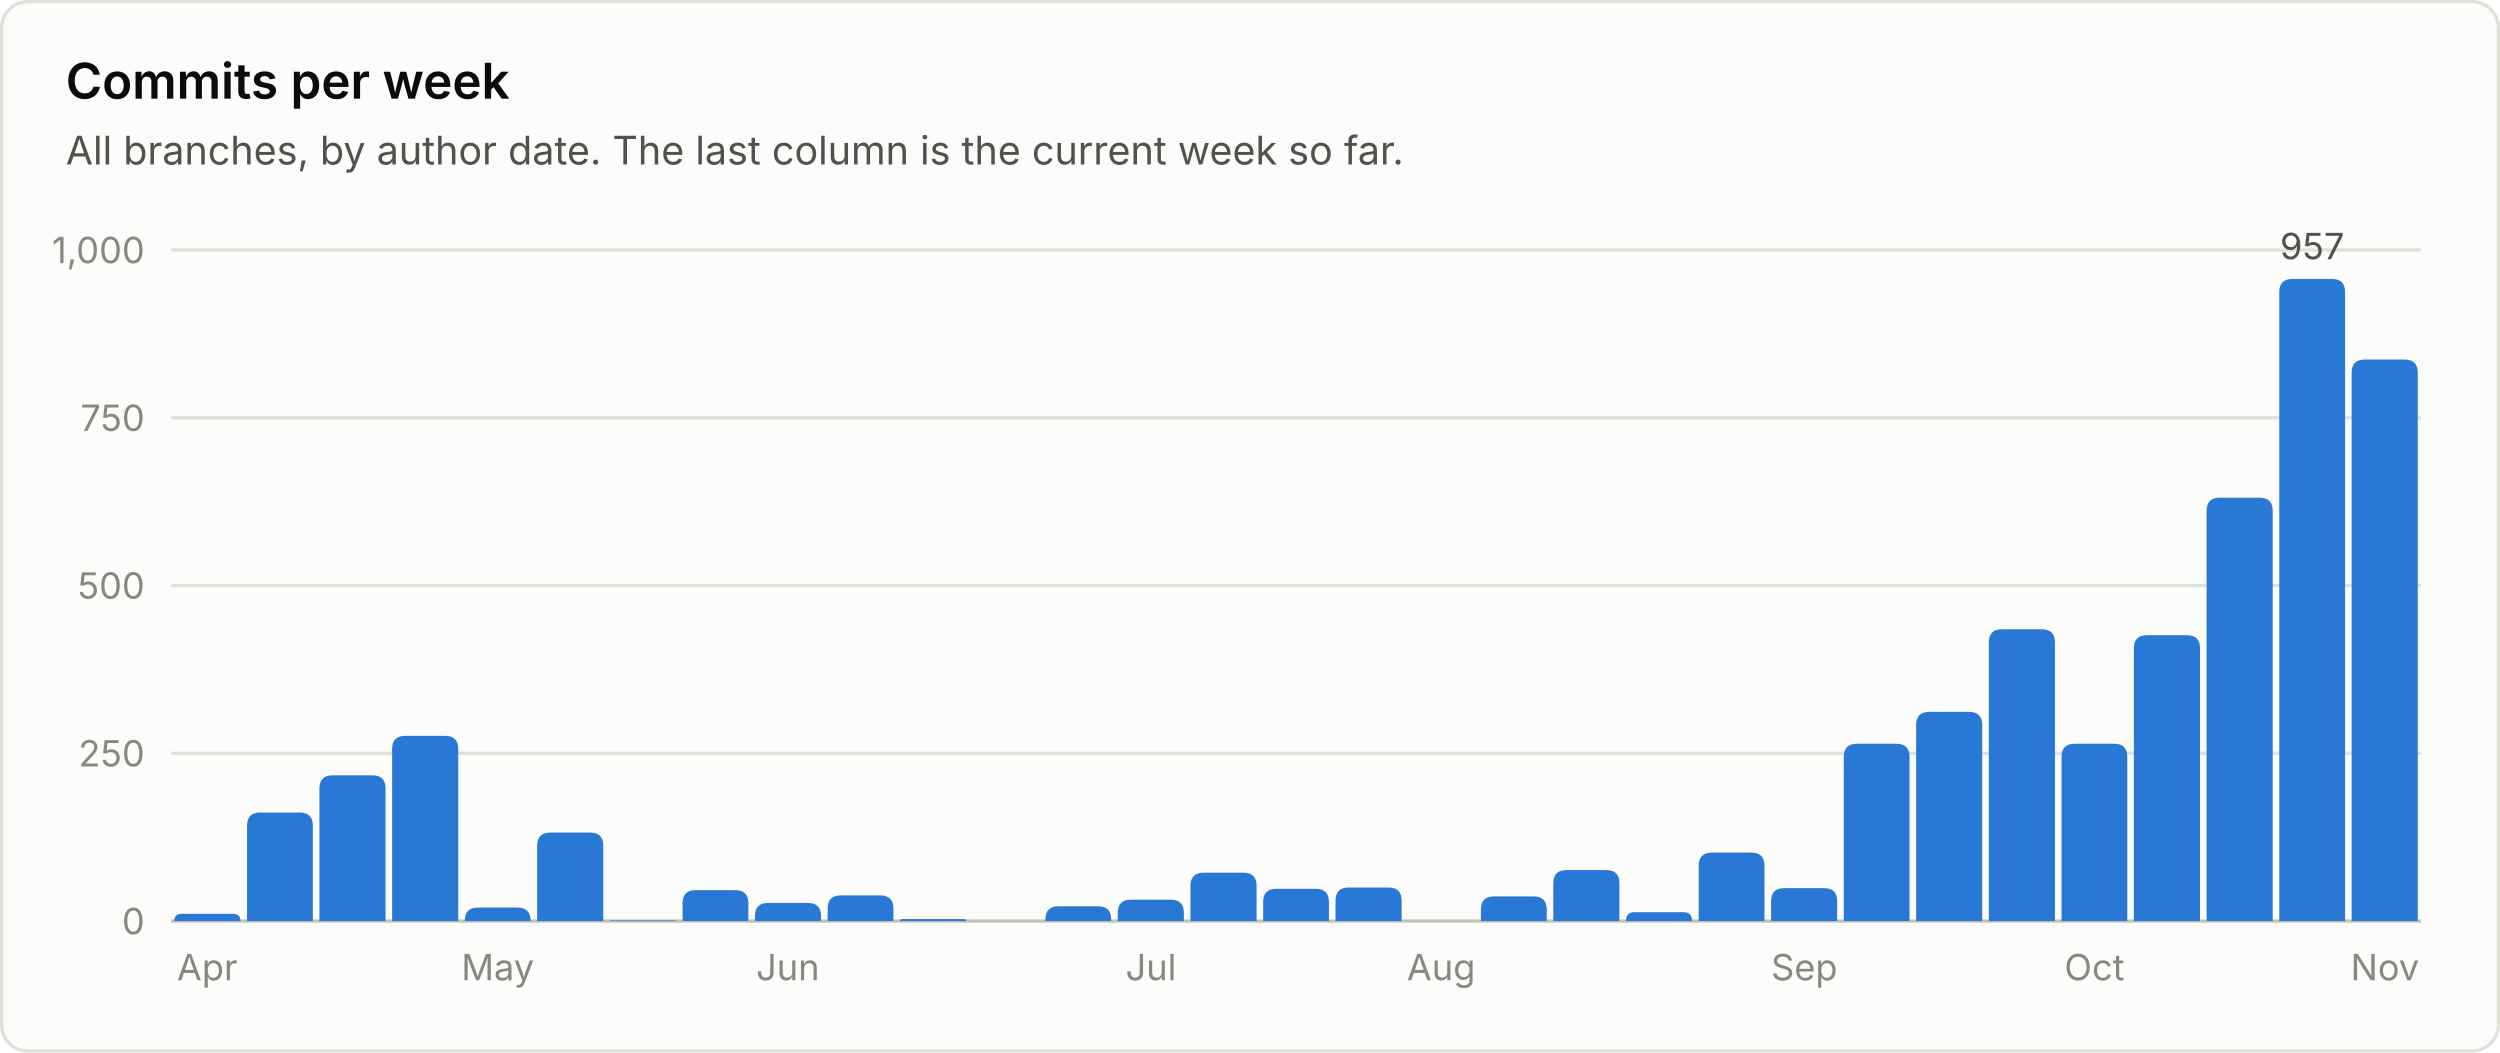
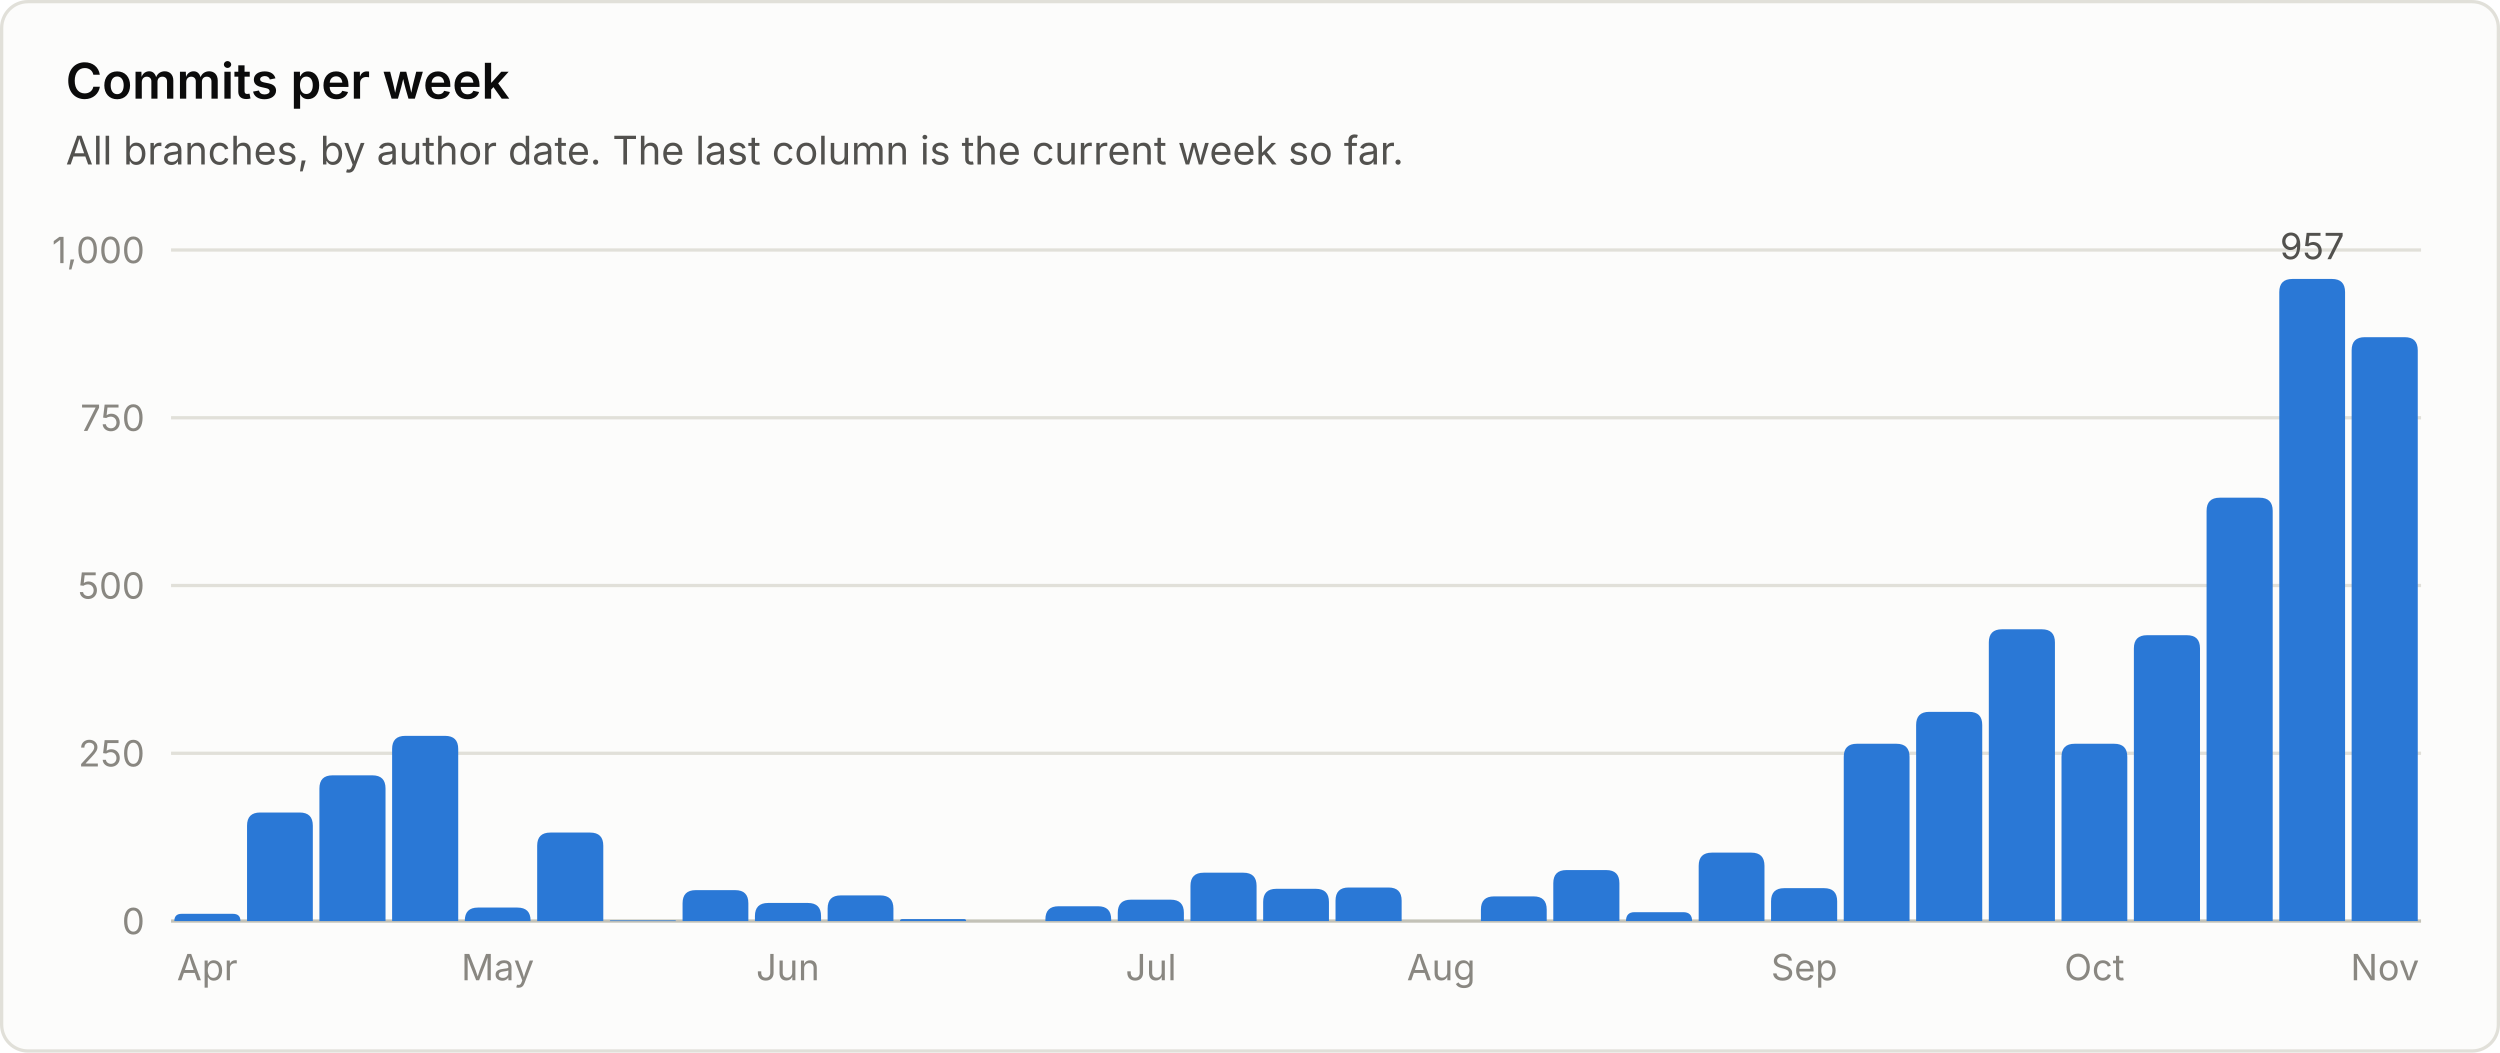
<svg xmlns="http://www.w3.org/2000/svg" viewBox="0 0 760 320" width="760" height="320" role="img" font-family="system-ui, -apple-system, 'Segoe UI', sans-serif">
  <rect x="0.5" y="0.5" width="759" height="319" rx="8" fill="#fcfcfb" stroke="#e1e0d9" />
  <text x="20.0" y="30.0" fill="#0b0b0b" font-size="15" font-weight="600" text-anchor="start">Commits per week</text>
  <text x="20.0" y="50.0" fill="#52514e" font-size="12" font-weight="400" text-anchor="start">All branches, by author date. The last column is the current week so far.</text>
  <line x1="52" y1="280.0" x2="736" y2="280.0" stroke="#c3c2b7" stroke-width="1" />
  <text x="44.0" y="284.0" fill="#898781" font-size="11" font-weight="400" text-anchor="end">0</text>
  <line x1="52" y1="229.0" x2="736" y2="229.0" stroke="#e1e0d9" stroke-width="1" />
  <text x="44.0" y="233.0" fill="#898781" font-size="11" font-weight="400" text-anchor="end">250</text>
  <line x1="52" y1="178.0" x2="736" y2="178.0" stroke="#e1e0d9" stroke-width="1" />
  <text x="44.0" y="182.0" fill="#898781" font-size="11" font-weight="400" text-anchor="end">500</text>
  <line x1="52" y1="127.0" x2="736" y2="127.0" stroke="#e1e0d9" stroke-width="1" />
  <text x="44.0" y="131.0" fill="#898781" font-size="11" font-weight="400" text-anchor="end">750</text>
  <line x1="52" y1="76.0" x2="736" y2="76.0" stroke="#e1e0d9" stroke-width="1" />
  <text x="44.0" y="80.0" fill="#898781" font-size="11" font-weight="400" text-anchor="end">1,000</text>
  <path d="M53.0 280.0 V280.0 Q53.0 277.8 55.2 277.8 H70.8 Q73.1 277.8 73.1 280.0 V280.0 Z" fill="#2a78d6" />
  <text x="63.0" y="298.0" fill="#898781" font-size="11" font-weight="400" text-anchor="middle">Apr</text>
  <path d="M75.1 280.0 V251.0 Q75.1 247.0 79.1 247.0 H91.1 Q95.1 247.0 95.1 251.0 V280.0 Z" fill="#2a78d6" />
  <path d="M97.1 280.0 V239.7 Q97.1 235.7 101.1 235.7 H113.2 Q117.2 235.7 117.2 239.7 V280.0 Z" fill="#2a78d6" />
  <path d="M119.2 280.0 V227.7 Q119.2 223.7 123.2 223.7 H135.3 Q139.3 223.7 139.3 227.7 V280.0 Z" fill="#2a78d6" />
  <path d="M141.3 280.0 V279.9 Q141.3 275.9 145.3 275.9 H157.3 Q161.3 275.9 161.3 279.9 V280.0 Z" fill="#2a78d6" />
  <text x="151.3" y="298.0" fill="#898781" font-size="11" font-weight="400" text-anchor="middle">May</text>
  <path d="M163.3 280.0 V257.1 Q163.3 253.1 167.3 253.1 H179.4 Q183.4 253.1 183.4 257.1 V280.0 Z" fill="#2a78d6" />
  <path d="M185.4 280.0 V280.0 Q185.4 279.8 185.6 279.8 H205.2 Q205.5 279.8 205.5 280.0 V280.0 Z" fill="#2a78d6" />
  <path d="M207.5 280.0 V274.6 Q207.5 270.6 211.5 270.6 H223.5 Q227.5 270.6 227.5 274.6 V280.0 Z" fill="#2a78d6" />
  <path d="M229.5 280.0 V278.5 Q229.5 274.5 233.5 274.5 H245.6 Q249.6 274.5 249.6 278.5 V280.0 Z" fill="#2a78d6" />
  <text x="239.5" y="298.0" fill="#898781" font-size="11" font-weight="400" text-anchor="middle">Jun</text>
  <path d="M251.6 280.0 V276.2 Q251.6 272.2 255.6 272.2 H267.6 Q271.6 272.2 271.6 276.2 V280.0 Z" fill="#2a78d6" />
  <path d="M273.6 280.0 V280.0 Q273.6 279.4 274.3 279.4 H293.1 Q293.7 279.4 293.7 280.0 V280.0 Z" fill="#2a78d6" />
  <path d="M317.8 280.0 V279.5 Q317.8 275.5 321.8 275.5 H333.8 Q337.8 275.5 337.8 279.5 V280.0 Z" fill="#2a78d6" />
  <path d="M339.8 280.0 V277.5 Q339.8 273.5 343.8 273.5 H355.9 Q359.9 273.5 359.9 277.5 V280.0 Z" fill="#2a78d6" />
  <text x="349.9" y="298.0" fill="#898781" font-size="11" font-weight="400" text-anchor="middle">Jul</text>
  <path d="M361.9 280.0 V269.3 Q361.9 265.3 365.9 265.3 H378.0 Q382.0 265.3 382.0 269.3 V280.0 Z" fill="#2a78d6" />
  <path d="M384.0 280.0 V274.2 Q384.0 270.2 388.0 270.2 H400.0 Q404.0 270.2 404.0 274.2 V280.0 Z" fill="#2a78d6" />
  <path d="M406.0 280.0 V273.8 Q406.0 269.8 410.0 269.8 H422.1 Q426.1 269.8 426.1 273.8 V280.0 Z" fill="#2a78d6" />
  <text x="438.1" y="298.0" fill="#898781" font-size="11" font-weight="400" text-anchor="middle">Aug</text>
  <path d="M450.2 280.0 V276.5 Q450.2 272.5 454.2 272.5 H466.2 Q470.2 272.5 470.2 276.5 V280.0 Z" fill="#2a78d6" />
  <path d="M472.2 280.0 V268.5 Q472.2 264.5 476.2 264.5 H488.3 Q492.3 264.5 492.3 268.5 V280.0 Z" fill="#2a78d6" />
  <path d="M494.3 280.0 V280.0 Q494.3 277.3 496.9 277.3 H511.7 Q514.4 277.3 514.4 280.0 V280.0 Z" fill="#2a78d6" />
  <path d="M516.4 280.0 V263.2 Q516.4 259.2 520.4 259.2 H532.4 Q536.4 259.2 536.4 263.2 V280.0 Z" fill="#2a78d6" />
  <path d="M538.4 280.0 V274.0 Q538.4 270.0 542.4 270.0 H554.5 Q558.5 270.0 558.5 274.0 V280.0 Z" fill="#2a78d6" />
  <text x="548.5" y="298.0" fill="#898781" font-size="11" font-weight="400" text-anchor="middle">Sep</text>
  <path d="M560.5 280.0 V230.1 Q560.5 226.1 564.5 226.1 H576.5 Q580.5 226.1 580.5 230.1 V280.0 Z" fill="#2a78d6" />
  <path d="M582.5 280.0 V220.4 Q582.5 216.4 586.5 216.4 H598.6 Q602.6 216.4 602.6 220.4 V280.0 Z" fill="#2a78d6" />
  <path d="M604.6 280.0 V195.3 Q604.6 191.3 608.6 191.3 H620.7 Q624.7 191.3 624.7 195.3 V280.0 Z" fill="#2a78d6" />
  <path d="M626.7 280.0 V230.1 Q626.7 226.1 630.7 226.1 H642.7 Q646.7 226.1 646.7 230.1 V280.0 Z" fill="#2a78d6" />
  <text x="636.7" y="298.0" fill="#898781" font-size="11" font-weight="400" text-anchor="middle">Oct</text>
  <path d="M648.7 280.0 V197.1 Q648.7 193.1 652.7 193.1 H664.8 Q668.8 193.1 668.8 197.1 V280.0 Z" fill="#2a78d6" />
  <path d="M670.8 280.0 V155.3 Q670.8 151.3 674.8 151.3 H686.9 Q690.9 151.3 690.9 155.3 V280.0 Z" fill="#2a78d6" />
  <path d="M692.9 280.0 V88.8 Q692.9 84.8 696.9 84.8 H708.9 Q712.9 84.8 712.9 88.8 V280.0 Z" fill="#2a78d6" />
  <text x="702.9" y="78.8" fill="#52514e" font-size="11" font-weight="400" text-anchor="middle">957</text>
-   <path d="M714.9 280.0 V113.3 Q714.9 109.3 718.9 109.3 H731.0 Q735.0 109.3 735.0 113.3 V280.0 Z" fill="#2a78d6" />
+   <path d="M714.9 280.0 V106.5 Q714.9 102.5 718.9 102.5 H731.0 Q735.0 102.5 735.0 106.5 V280.0 Z" fill="#2a78d6" />
  <text x="725.0" y="298.0" fill="#898781" font-size="11" font-weight="400" text-anchor="middle">Nov</text>
</svg>
